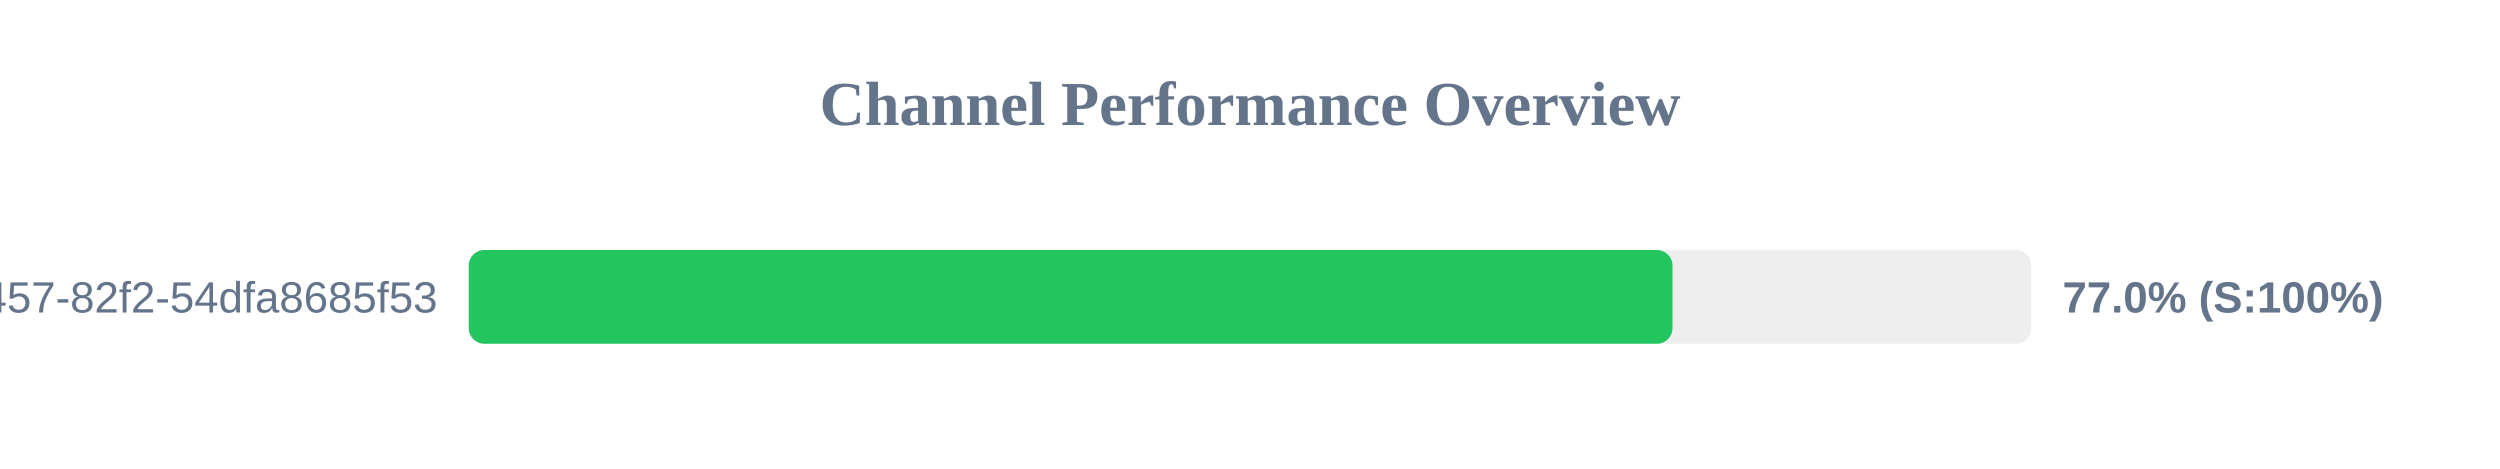
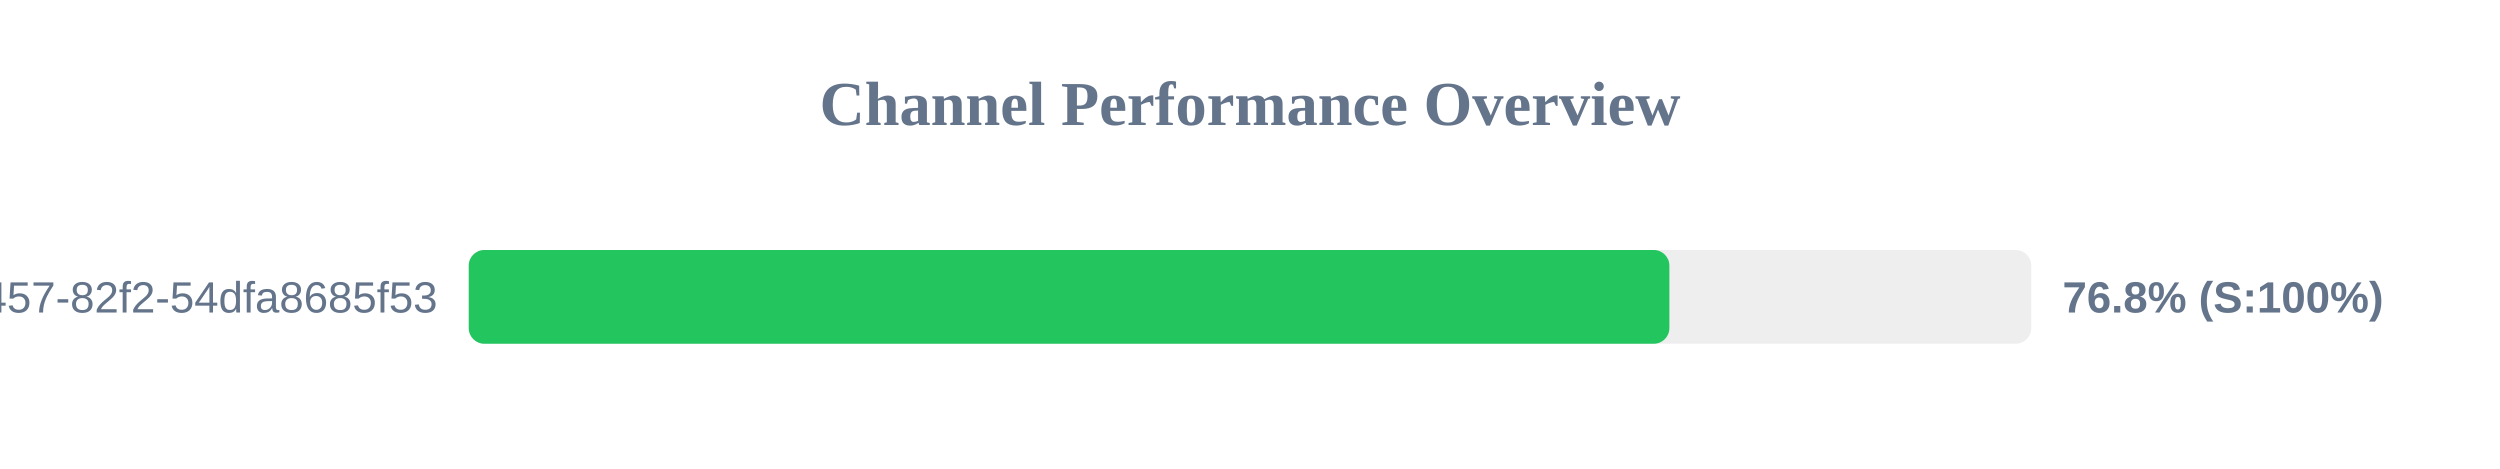
<svg xmlns="http://www.w3.org/2000/svg" width="800" height="150" version="1.1">
  <style>
        .row { font: 14px Arial; fill: #64748b; }
        .score { font: bold 14px Arial; fill: #64748b; }
    </style>
  <text x="400" y="40" text-anchor="middle" font-size="20px" font-weight="bold" fill="#64748b">Channel Performance Overview</text>
  <rect x="150" y="80" width="500" height="30" fill="#eee" rx="5" />
-   <rect x="150" y="80" width="385.2" height="30" fill="#22c55e" rx="5" />
+   <rect x="150" y="80" width="384.2" height="30" fill="#22c55e" rx="5" />
  <text x="140" y="100" text-anchor="end" class="row">?uuid=413c8b50-96bf-4457-82f2-54dfa8685f53</text>
-   <text x="660" y="100" text-anchor="start" class="score">77.0% (S:100%)</text>
+   <text x="660" y="100" text-anchor="start" class="score">76.8% (S:100%)</text>
</svg>
